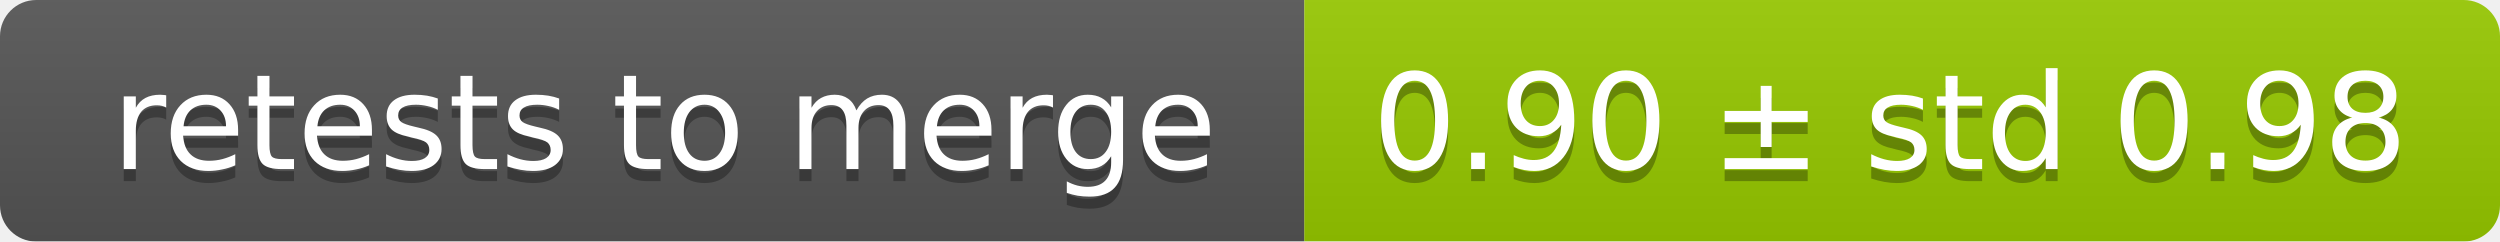
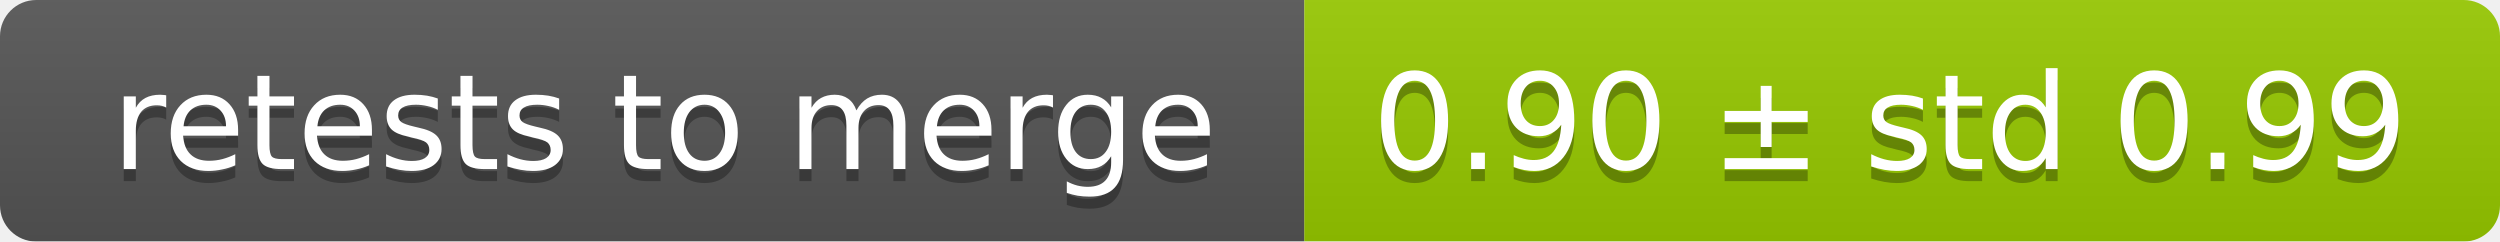
<svg xmlns="http://www.w3.org/2000/svg" width="207" height="20">
  <linearGradient id="smooth" x2="0" y2="100%">
    <stop offset="0" stop-color="#bbb" stop-opacity=".1" />
    <stop offset="1" stop-opacity=".1" />
  </linearGradient>
  <mask id="round">
    <rect width="207" height="20" rx="3" fill="#fff" />
  </mask>
  <g mask="url(#round)">
    <rect width="108" height="20" fill="#555" />
    <rect x="108" width="99" height="20" fill="#97ca00" />
    <rect width="207" height="20" fill="url(#smooth)" />
  </g>
  <g fill="#fff" text-anchor="middle" font-family="DejaVu Sans,Verdana,Geneva,sans-serif" font-size="11">
    <text x="55" y="15" fill="#010101" fill-opacity=".3">retests to merge</text>
    <text x="55" y="14">retests to merge</text>
-     <text x="156.5" y="15" fill="#010101" fill-opacity=".3">0.90 ± std 0.98</text>
-     <text x="156.5" y="14">0.90 ± std 0.98</text>
+     <text x="156.5" y="15" fill="#010101" fill-opacity=".3">0.90 ± std 0.99</text>
+     <text x="156.5" y="14">0.90 ± std 0.99</text>
  </g>
</svg>
